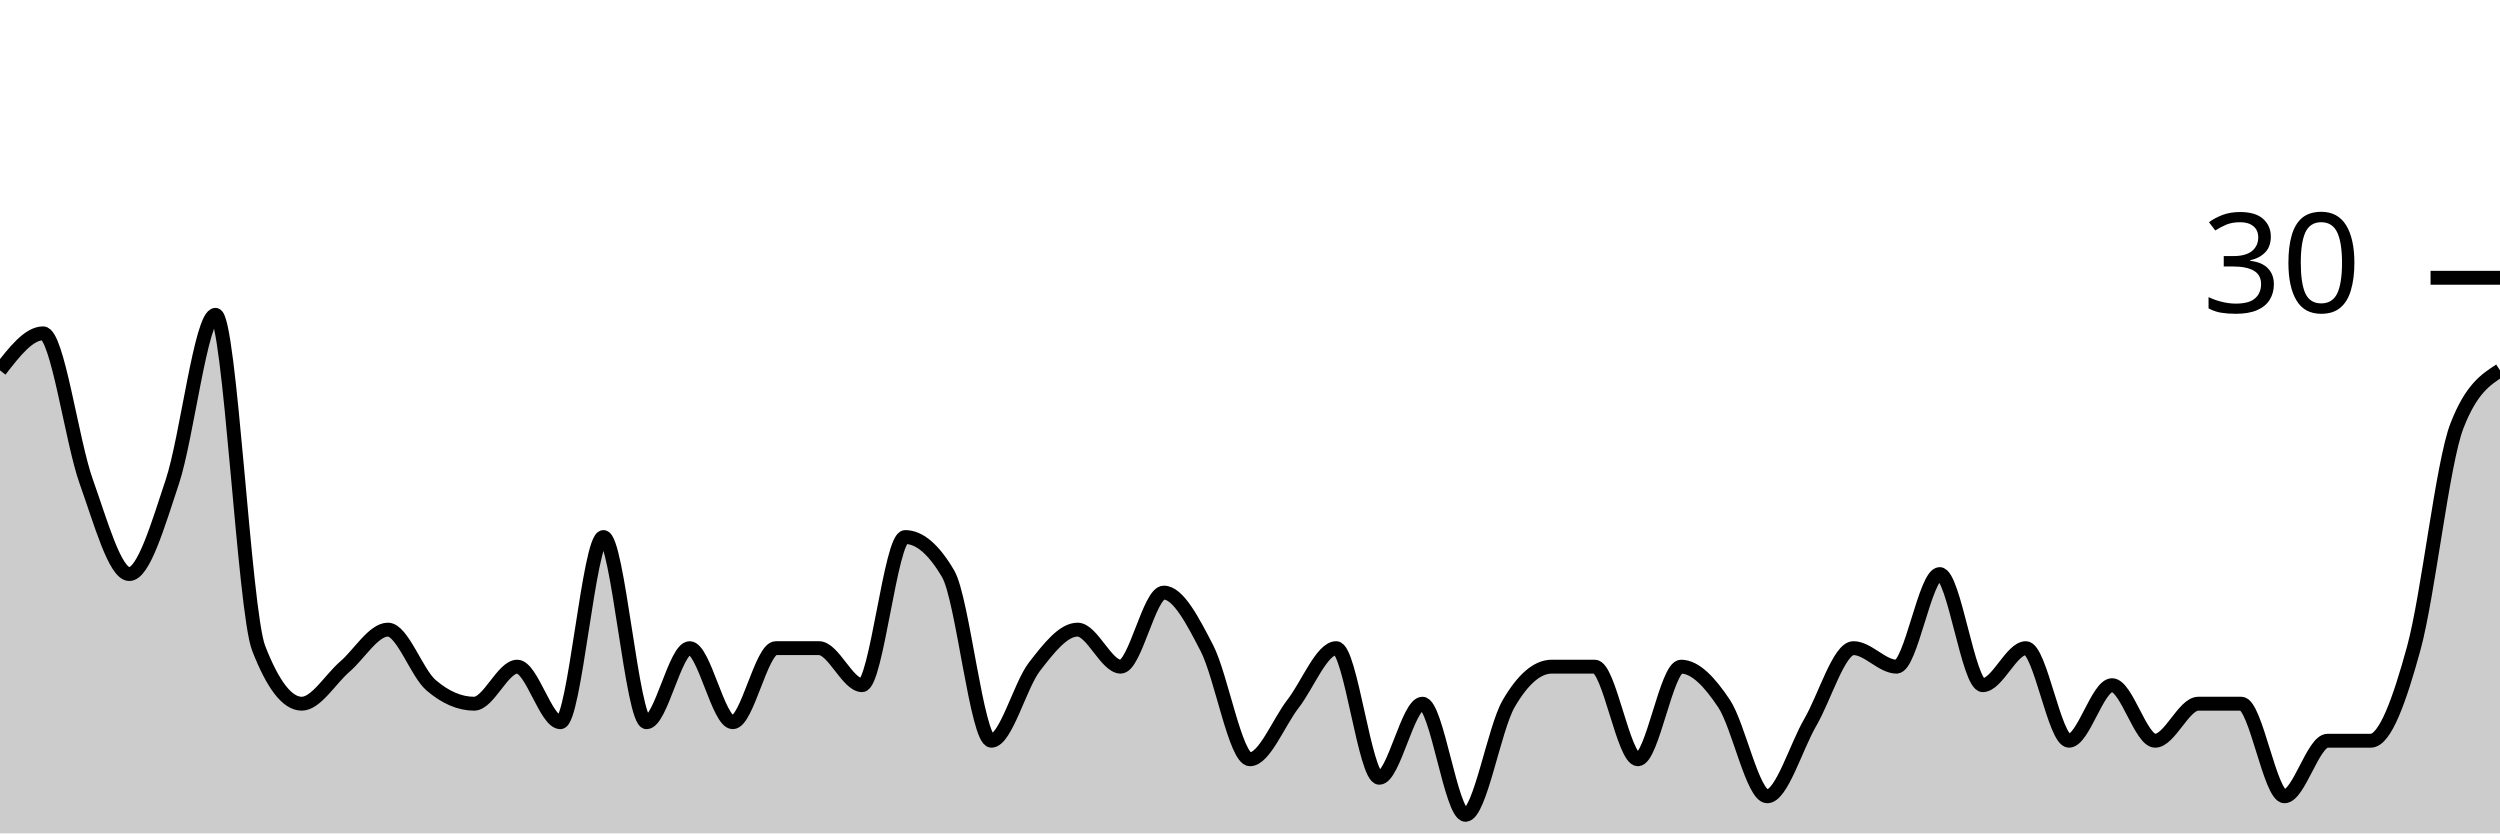
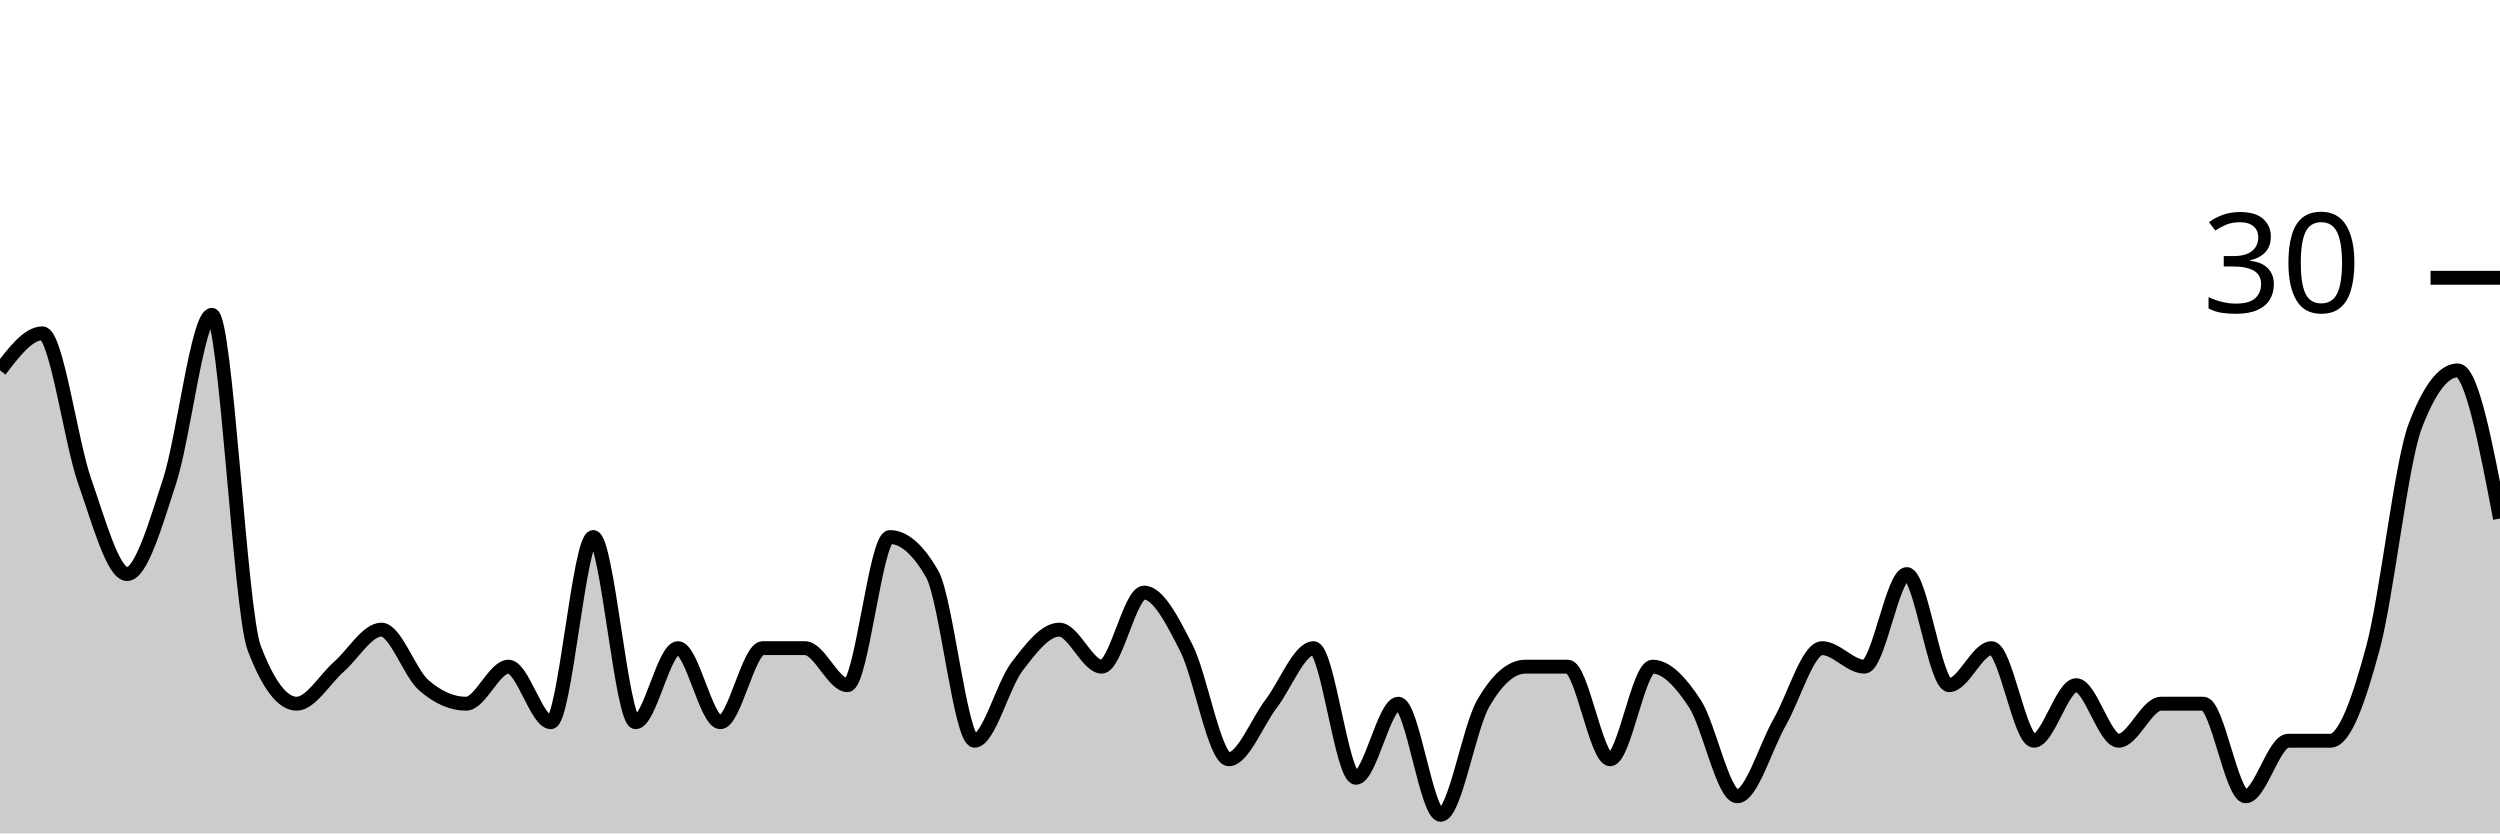
<svg xmlns="http://www.w3.org/2000/svg" viewBox="0 0 180 60">
  <g transform="translate(0,20)">
-     <path class="area" fill="rgba(0, 0, 0, 0.2)" d="M0,6.667C1.034,5.333,2.069,4,3.103,4C4.138,4,5.172,11.778,6.207,14.667C7.241,17.556,8.276,21.333,9.31,21.333C10.345,21.333,11.379,17.778,12.414,14.667C13.448,11.556,14.483,2.667,15.517,2.667C16.552,2.667,17.586,24,18.621,26.667C19.655,29.333,20.69,30.667,21.724,30.667C22.759,30.667,23.793,28.889,24.828,28C25.862,27.111,26.897,25.333,27.931,25.333C28.966,25.333,30,28.444,31.034,29.333C32.069,30.222,33.103,30.667,34.138,30.667C35.172,30.667,36.207,28,37.241,28C38.276,28,39.31,32,40.345,32C41.379,32,42.414,18.667,43.448,18.667C44.483,18.667,45.517,32,46.552,32C47.586,32,48.621,26.667,49.655,26.667C50.69,26.667,51.724,32,52.759,32C53.793,32,54.828,26.667,55.862,26.667C56.897,26.667,57.931,26.667,58.966,26.667C60,26.667,61.034,29.333,62.069,29.333C63.103,29.333,64.138,18.667,65.172,18.667C66.207,18.667,67.241,19.556,68.276,21.333C69.31,23.111,70.345,33.333,71.379,33.333C72.414,33.333,73.448,29.333,74.483,28C75.517,26.667,76.552,25.333,77.586,25.333C78.621,25.333,79.655,28,80.69,28C81.724,28,82.759,22.667,83.793,22.667C84.828,22.667,85.862,24.667,86.897,26.667C87.931,28.667,88.966,34.667,90,34.667C91.034,34.667,92.069,32,93.103,30.667C94.138,29.333,95.172,26.667,96.207,26.667C97.241,26.667,98.276,36,99.31,36C100.345,36,101.379,30.667,102.414,30.667C103.448,30.667,104.483,38.667,105.517,38.667C106.552,38.667,107.586,32.444,108.621,30.667C109.655,28.889,110.69,28,111.724,28C112.759,28,113.793,28,114.828,28C115.862,28,116.897,34.667,117.931,34.667C118.966,34.667,120,28,121.034,28C122.069,28,123.103,29.111,124.138,30.667C125.172,32.222,126.207,37.333,127.241,37.333C128.276,37.333,129.31,33.778,130.345,32C131.379,30.222,132.414,26.667,133.448,26.667C134.483,26.667,135.517,28,136.552,28C137.586,28,138.621,21.333,139.655,21.333C140.69,21.333,141.724,29.333,142.759,29.333C143.793,29.333,144.828,26.667,145.862,26.667C146.897,26.667,147.931,33.333,148.966,33.333C150,33.333,151.034,29.333,152.069,29.333C153.103,29.333,154.138,33.333,155.172,33.333C156.207,33.333,157.241,30.667,158.276,30.667C159.31,30.667,160.345,30.667,161.379,30.667C162.414,30.667,163.448,37.333,164.483,37.333C165.517,37.333,166.552,33.333,167.586,33.333C168.621,33.333,169.655,33.333,170.69,33.333C171.724,33.333,172.759,30.444,173.793,26.667C174.828,22.889,175.862,13.333,176.897,10.667C177.931,8,178.966,7.333,180,6.667L180,40C178.966,40,177.931,40,176.897,40C175.862,40,174.828,40,173.793,40C172.759,40,171.724,40,170.69,40C169.655,40,168.621,40,167.586,40C166.552,40,165.517,40,164.483,40C163.448,40,162.414,40,161.379,40C160.345,40,159.31,40,158.276,40C157.241,40,156.207,40,155.172,40C154.138,40,153.103,40,152.069,40C151.034,40,150,40,148.966,40C147.931,40,146.897,40,145.862,40C144.828,40,143.793,40,142.759,40C141.724,40,140.69,40,139.655,40C138.621,40,137.586,40,136.552,40C135.517,40,134.483,40,133.448,40C132.414,40,131.379,40,130.345,40C129.31,40,128.276,40,127.241,40C126.207,40,125.172,40,124.138,40C123.103,40,122.069,40,121.034,40C120,40,118.966,40,117.931,40C116.897,40,115.862,40,114.828,40C113.793,40,112.759,40,111.724,40C110.69,40,109.655,40,108.621,40C107.586,40,106.552,40,105.517,40C104.483,40,103.448,40,102.414,40C101.379,40,100.345,40,99.31,40C98.276,40,97.241,40,96.207,40C95.172,40,94.138,40,93.103,40C92.069,40,91.034,40,90,40C88.966,40,87.931,40,86.897,40C85.862,40,84.828,40,83.793,40C82.759,40,81.724,40,80.69,40C79.655,40,78.621,40,77.586,40C76.552,40,75.517,40,74.483,40C73.448,40,72.414,40,71.379,40C70.345,40,69.31,40,68.276,40C67.241,40,66.207,40,65.172,40C64.138,40,63.103,40,62.069,40C61.034,40,60,40,58.966,40C57.931,40,56.897,40,55.862,40C54.828,40,53.793,40,52.759,40C51.724,40,50.69,40,49.655,40C48.621,40,47.586,40,46.552,40C45.517,40,44.483,40,43.448,40C42.414,40,41.379,40,40.345,40C39.31,40,38.276,40,37.241,40C36.207,40,35.172,40,34.138,40C33.103,40,32.069,40,31.034,40C30,40,28.966,40,27.931,40C26.897,40,25.862,40,24.828,40C23.793,40,22.759,40,21.724,40C20.69,40,19.655,40,18.621,40C17.586,40,16.552,40,15.517,40C14.483,40,13.448,40,12.414,40C11.379,40,10.345,40,9.31,40C8.276,40,7.241,40,6.207,40C5.172,40,4.138,40,3.103,40C2.069,40,1.034,40,0,40Z" />
-     <path class="line" stroke="black" fill="none" d="M0,6.667C1.034,5.333,2.069,4,3.103,4C4.138,4,5.172,11.778,6.207,14.667C7.241,17.556,8.276,21.333,9.31,21.333C10.345,21.333,11.379,17.778,12.414,14.667C13.448,11.556,14.483,2.667,15.517,2.667C16.552,2.667,17.586,24,18.621,26.667C19.655,29.333,20.69,30.667,21.724,30.667C22.759,30.667,23.793,28.889,24.828,28C25.862,27.111,26.897,25.333,27.931,25.333C28.966,25.333,30,28.444,31.034,29.333C32.069,30.222,33.103,30.667,34.138,30.667C35.172,30.667,36.207,28,37.241,28C38.276,28,39.31,32,40.345,32C41.379,32,42.414,18.667,43.448,18.667C44.483,18.667,45.517,32,46.552,32C47.586,32,48.621,26.667,49.655,26.667C50.69,26.667,51.724,32,52.759,32C53.793,32,54.828,26.667,55.862,26.667C56.897,26.667,57.931,26.667,58.966,26.667C60,26.667,61.034,29.333,62.069,29.333C63.103,29.333,64.138,18.667,65.172,18.667C66.207,18.667,67.241,19.556,68.276,21.333C69.31,23.111,70.345,33.333,71.379,33.333C72.414,33.333,73.448,29.333,74.483,28C75.517,26.667,76.552,25.333,77.586,25.333C78.621,25.333,79.655,28,80.69,28C81.724,28,82.759,22.667,83.793,22.667C84.828,22.667,85.862,24.667,86.897,26.667C87.931,28.667,88.966,34.667,90,34.667C91.034,34.667,92.069,32,93.103,30.667C94.138,29.333,95.172,26.667,96.207,26.667C97.241,26.667,98.276,36,99.31,36C100.345,36,101.379,30.667,102.414,30.667C103.448,30.667,104.483,38.667,105.517,38.667C106.552,38.667,107.586,32.444,108.621,30.667C109.655,28.889,110.69,28,111.724,28C112.759,28,113.793,28,114.828,28C115.862,28,116.897,34.667,117.931,34.667C118.966,34.667,120,28,121.034,28C122.069,28,123.103,29.111,124.138,30.667C125.172,32.222,126.207,37.333,127.241,37.333C128.276,37.333,129.31,33.778,130.345,32C131.379,30.222,132.414,26.667,133.448,26.667C134.483,26.667,135.517,28,136.552,28C137.586,28,138.621,21.333,139.655,21.333C140.69,21.333,141.724,29.333,142.759,29.333C143.793,29.333,144.828,26.667,145.862,26.667C146.897,26.667,147.931,33.333,148.966,33.333C150,33.333,151.034,29.333,152.069,29.333C153.103,29.333,154.138,33.333,155.172,33.333C156.207,33.333,157.241,30.667,158.276,30.667C159.31,30.667,160.345,30.667,161.379,30.667C162.414,30.667,163.448,37.333,164.483,37.333C165.517,37.333,166.552,33.333,167.586,33.333C168.621,33.333,169.655,33.333,170.69,33.333C171.724,33.333,172.759,30.444,173.793,26.667C174.828,22.889,175.862,13.333,176.897,10.667C177.931,8,178.966,7.333,180,6.667" />
+     <path class="area" fill="rgba(0, 0, 0, 0.2)" d="M0,6.667C1.017,5.333,2.034,4,3.051,4C4.068,4,5.085,11.778,6.102,14.667C7.119,17.556,8.136,21.333,9.153,21.333C10.169,21.333,11.186,17.778,12.203,14.667C13.22,11.556,14.237,2.667,15.254,2.667C16.271,2.667,17.288,24,18.305,26.667C19.322,29.333,20.339,30.667,21.356,30.667C22.373,30.667,23.39,28.889,24.407,28C25.424,27.111,26.441,25.333,27.458,25.333C28.475,25.333,29.492,28.444,30.508,29.333C31.525,30.222,32.542,30.667,33.559,30.667C34.576,30.667,35.593,28,36.61,28C37.627,28,38.644,32,39.661,32C40.678,32,41.695,18.667,42.712,18.667C43.729,18.667,44.746,32,45.763,32C46.78,32,47.797,26.667,48.814,26.667C49.831,26.667,50.847,32,51.864,32C52.881,32,53.898,26.667,54.915,26.667C55.932,26.667,56.949,26.667,57.966,26.667C58.983,26.667,60,29.333,61.017,29.333C62.034,29.333,63.051,18.667,64.068,18.667C65.085,18.667,66.102,19.556,67.119,21.333C68.136,23.111,69.153,33.333,70.169,33.333C71.186,33.333,72.203,29.333,73.22,28C74.237,26.667,75.254,25.333,76.271,25.333C77.288,25.333,78.305,28,79.322,28C80.339,28,81.356,22.667,82.373,22.667C83.39,22.667,84.407,24.667,85.424,26.667C86.441,28.667,87.458,34.667,88.475,34.667C89.492,34.667,90.508,32,91.525,30.667C92.542,29.333,93.559,26.667,94.576,26.667C95.593,26.667,96.61,36,97.627,36C98.644,36,99.661,30.667,100.678,30.667C101.695,30.667,102.712,38.667,103.729,38.667C104.746,38.667,105.763,32.444,106.78,30.667C107.797,28.889,108.814,28,109.831,28C110.847,28,111.864,28,112.881,28C113.898,28,114.915,34.667,115.932,34.667C116.949,34.667,117.966,28,118.983,28C120,28,121.017,29.111,122.034,30.667C123.051,32.222,124.068,37.333,125.085,37.333C126.102,37.333,127.119,33.778,128.136,32C129.153,30.222,130.169,26.667,131.186,26.667C132.203,26.667,133.22,28,134.237,28C135.254,28,136.271,21.333,137.288,21.333C138.305,21.333,139.322,29.333,140.339,29.333C141.356,29.333,142.373,26.667,143.39,26.667C144.407,26.667,145.424,33.333,146.441,33.333C147.458,33.333,148.475,29.333,149.492,29.333C150.508,29.333,151.525,33.333,152.542,33.333C153.559,33.333,154.576,30.667,155.593,30.667C156.61,30.667,157.627,30.667,158.644,30.667C159.661,30.667,160.678,37.333,161.695,37.333C162.712,37.333,163.729,33.333,164.746,33.333C165.763,33.333,166.78,33.333,167.797,33.333C168.814,33.333,169.831,30.444,170.847,26.667C171.864,22.889,172.881,13.333,173.898,10.667C174.915,8,175.932,6.667,176.949,6.667C177.966,6.667,178.983,12,180,17.333L180,40C178.983,40,177.966,40,176.949,40C175.932,40,174.915,40,173.898,40C172.881,40,171.864,40,170.847,40C169.831,40,168.814,40,167.797,40C166.78,40,165.763,40,164.746,40C163.729,40,162.712,40,161.695,40C160.678,40,159.661,40,158.644,40C157.627,40,156.61,40,155.593,40C154.576,40,153.559,40,152.542,40C151.525,40,150.508,40,149.492,40C148.475,40,147.458,40,146.441,40C145.424,40,144.407,40,143.39,40C142.373,40,141.356,40,140.339,40C139.322,40,138.305,40,137.288,40C136.271,40,135.254,40,134.237,40C133.22,40,132.203,40,131.186,40C130.169,40,129.153,40,128.136,40C127.119,40,126.102,40,125.085,40C124.068,40,123.051,40,122.034,40C121.017,40,120,40,118.983,40C117.966,40,116.949,40,115.932,40C114.915,40,113.898,40,112.881,40C111.864,40,110.847,40,109.831,40C108.814,40,107.797,40,106.78,40C105.763,40,104.746,40,103.729,40C102.712,40,101.695,40,100.678,40C99.661,40,98.644,40,97.627,40C96.61,40,95.593,40,94.576,40C93.559,40,92.542,40,91.525,40C90.508,40,89.492,40,88.475,40C87.458,40,86.441,40,85.424,40C84.407,40,83.39,40,82.373,40C81.356,40,80.339,40,79.322,40C78.305,40,77.288,40,76.271,40C75.254,40,74.237,40,73.22,40C72.203,40,71.186,40,70.169,40C69.153,40,68.136,40,67.119,40C66.102,40,65.085,40,64.068,40C63.051,40,62.034,40,61.017,40C60,40,58.983,40,57.966,40C56.949,40,55.932,40,54.915,40C53.898,40,52.881,40,51.864,40C50.847,40,49.831,40,48.814,40C47.797,40,46.78,40,45.763,40C44.746,40,43.729,40,42.712,40C41.695,40,40.678,40,39.661,40C38.644,40,37.627,40,36.61,40C35.593,40,34.576,40,33.559,40C32.542,40,31.525,40,30.508,40C29.492,40,28.475,40,27.458,40C26.441,40,25.424,40,24.407,40C23.39,40,22.373,40,21.356,40C20.339,40,19.322,40,18.305,40C17.288,40,16.271,40,15.254,40C14.237,40,13.22,40,12.203,40C11.186,40,10.169,40,9.153,40C8.136,40,7.119,40,6.102,40C5.085,40,4.068,40,3.051,40C2.034,40,1.017,40,0,40Z" />
+     <path class="line" stroke="black" fill="none" d="M0,6.667C1.017,5.333,2.034,4,3.051,4C4.068,4,5.085,11.778,6.102,14.667C7.119,17.556,8.136,21.333,9.153,21.333C10.169,21.333,11.186,17.778,12.203,14.667C13.22,11.556,14.237,2.667,15.254,2.667C16.271,2.667,17.288,24,18.305,26.667C19.322,29.333,20.339,30.667,21.356,30.667C22.373,30.667,23.39,28.889,24.407,28C25.424,27.111,26.441,25.333,27.458,25.333C28.475,25.333,29.492,28.444,30.508,29.333C31.525,30.222,32.542,30.667,33.559,30.667C34.576,30.667,35.593,28,36.61,28C37.627,28,38.644,32,39.661,32C40.678,32,41.695,18.667,42.712,18.667C43.729,18.667,44.746,32,45.763,32C46.78,32,47.797,26.667,48.814,26.667C49.831,26.667,50.847,32,51.864,32C52.881,32,53.898,26.667,54.915,26.667C55.932,26.667,56.949,26.667,57.966,26.667C58.983,26.667,60,29.333,61.017,29.333C62.034,29.333,63.051,18.667,64.068,18.667C65.085,18.667,66.102,19.556,67.119,21.333C68.136,23.111,69.153,33.333,70.169,33.333C71.186,33.333,72.203,29.333,73.22,28C74.237,26.667,75.254,25.333,76.271,25.333C77.288,25.333,78.305,28,79.322,28C80.339,28,81.356,22.667,82.373,22.667C83.39,22.667,84.407,24.667,85.424,26.667C86.441,28.667,87.458,34.667,88.475,34.667C89.492,34.667,90.508,32,91.525,30.667C92.542,29.333,93.559,26.667,94.576,26.667C95.593,26.667,96.61,36,97.627,36C98.644,36,99.661,30.667,100.678,30.667C101.695,30.667,102.712,38.667,103.729,38.667C104.746,38.667,105.763,32.444,106.78,30.667C107.797,28.889,108.814,28,109.831,28C110.847,28,111.864,28,112.881,28C113.898,28,114.915,34.667,115.932,34.667C116.949,34.667,117.966,28,118.983,28C120,28,121.017,29.111,122.034,30.667C123.051,32.222,124.068,37.333,125.085,37.333C126.102,37.333,127.119,33.778,128.136,32C129.153,30.222,130.169,26.667,131.186,26.667C132.203,26.667,133.22,28,134.237,28C135.254,28,136.271,21.333,137.288,21.333C138.305,21.333,139.322,29.333,140.339,29.333C141.356,29.333,142.373,26.667,143.39,26.667C144.407,26.667,145.424,33.333,146.441,33.333C147.458,33.333,148.475,29.333,149.492,29.333C150.508,29.333,151.525,33.333,152.542,33.333C153.559,33.333,154.576,30.667,155.593,30.667C156.61,30.667,157.627,30.667,158.644,30.667C159.661,30.667,160.678,37.333,161.695,37.333C162.712,37.333,163.729,33.333,164.746,33.333C165.763,33.333,166.78,33.333,167.797,33.333C168.814,33.333,169.831,30.444,170.847,26.667C171.864,22.889,172.881,13.333,173.898,10.667C174.915,8,175.932,6.667,176.949,6.667C177.966,6.667,178.983,12,180,17.333" />
    <path class="axis-ceiling" stroke-width="1" stroke="black" fill="none" d="M175,0L180,0" />
    <text class="axis-ceiling-label" font-family="sans-serif" text-anchor="end" font-size="10px" x="170" y="2.5">30</text>
  </g>
</svg>
